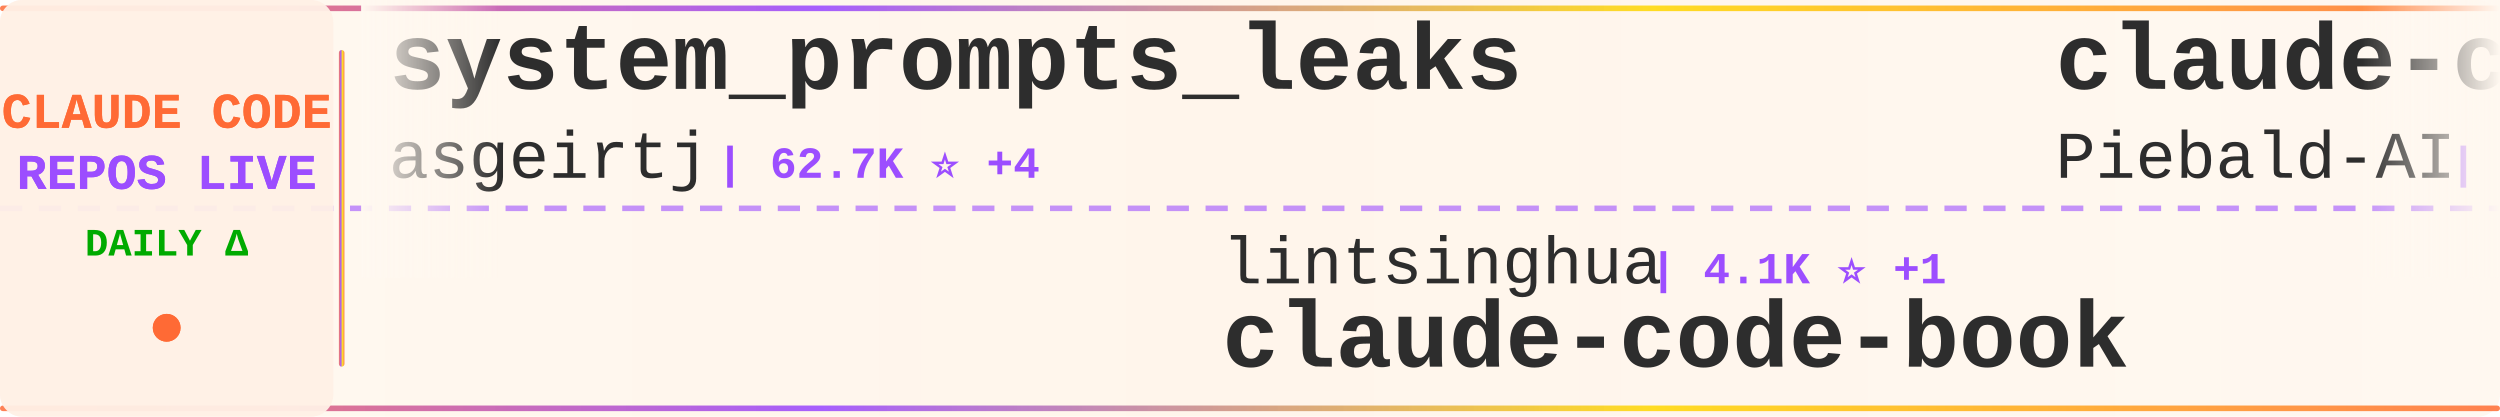
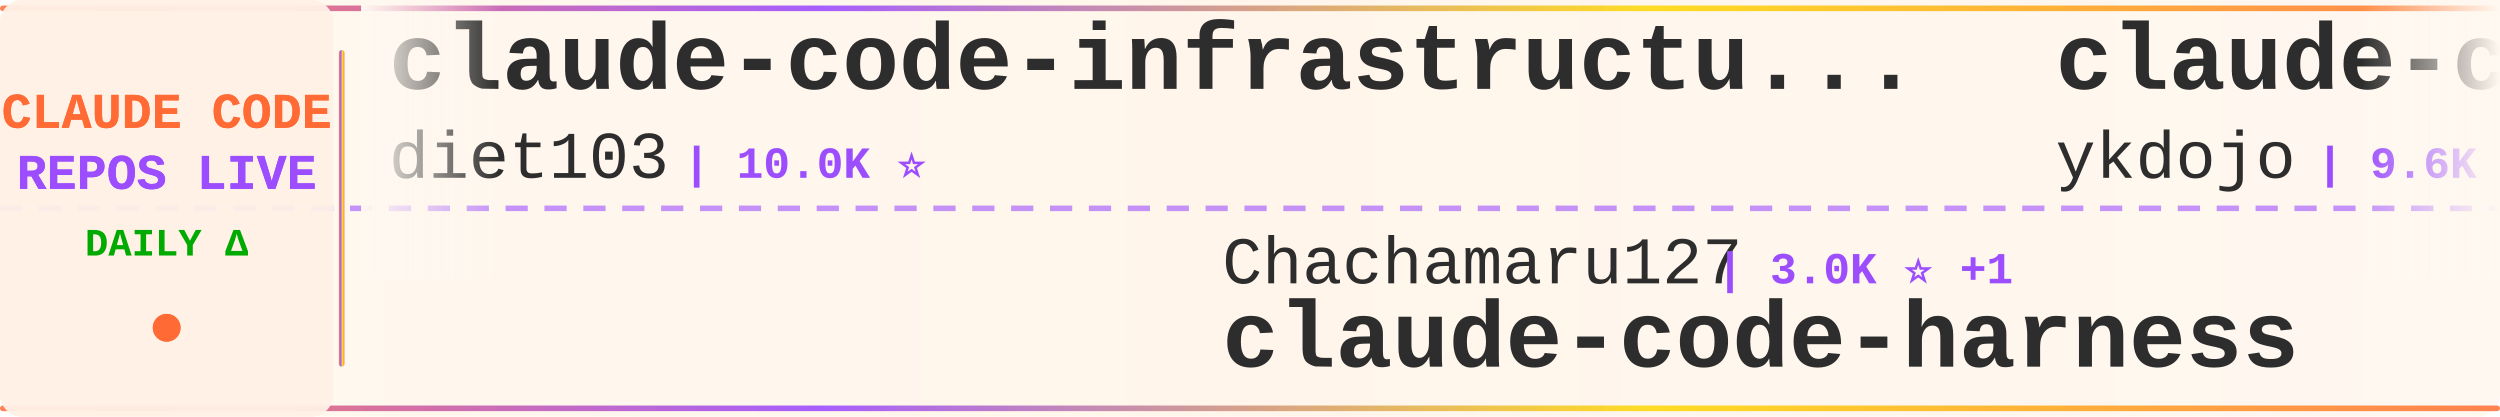
<svg xmlns="http://www.w3.org/2000/svg" width="900" height="150">
  <defs>
    <linearGradient id="tickerBg" x1="0%" y1="0%" x2="100%" y2="0%">
      <stop offset="0%" style="stop-color:#fff8f0;stop-opacity:0.98" />
      <stop offset="50%" style="stop-color:#fff5eb;stop-opacity:1" />
      <stop offset="100%" style="stop-color:#fff8f0;stop-opacity:0.98" />
    </linearGradient>
    <linearGradient id="borderGrad" x1="0%" y1="0%" x2="100%" y2="0%">
      <stop offset="0%" style="stop-color:#FF6B35;stop-opacity:0.85">
        <animate attributeName="stop-opacity" values="0.85;1;0.85" dur="2s" repeatCount="indefinite" />
      </stop>
      <stop offset="33%" style="stop-color:#9C4EFF;stop-opacity:0.9">
        <animate attributeName="stop-opacity" values="0.9;1;0.9" dur="2.2s" repeatCount="indefinite" />
      </stop>
      <stop offset="66%" style="stop-color:#FFD700;stop-opacity:0.85">
        <animate attributeName="stop-opacity" values="0.85;1;0.85" dur="1.8s" repeatCount="indefinite" />
      </stop>
      <stop offset="100%" style="stop-color:#FF6B35;stop-opacity:0.85">
        <animate attributeName="stop-opacity" values="0.85;1;0.85" dur="2s" repeatCount="indefinite" />
      </stop>
    </linearGradient>
    <filter id="textGlow">
      <feGaussianBlur stdDeviation="0.15" result="coloredBlur" />
      <feMerge>
        <feMergeNode in="coloredBlur" />
        <feMergeNode in="SourceGraphic" />
      </feMerge>
    </filter>
    <filter id="metricGlow">
      <feGaussianBlur stdDeviation="0.2" result="coloredBlur" />
      <feMerge>
        <feMergeNode in="coloredBlur" />
        <feMergeNode in="SourceGraphic" />
      </feMerge>
    </filter>
    <linearGradient id="leftFade" x1="0%" y1="0%" x2="100%" y2="0%">
      <stop offset="0%" style="stop-color:#fff8f0;stop-opacity:1" />
      <stop offset="100%" style="stop-color:#fff8f0;stop-opacity:0" />
    </linearGradient>
    <linearGradient id="rightFade" x1="0%" y1="0%" x2="100%" y2="0%">
      <stop offset="0%" style="stop-color:#fff8f0;stop-opacity:0" />
      <stop offset="100%" style="stop-color:#fff8f0;stop-opacity:1" />
    </linearGradient>
  </defs>
  <rect width="900" height="150" fill="url(#tickerBg)" rx="8" />
  <rect x="0" y="2" width="900" height="2" fill="url(#borderGrad)" rx="1" />
  <rect x="0" y="146" width="900" height="2" fill="url(#borderGrad)" rx="1" />
  <line x1="0" y1="75" x2="900" y2="75" stroke="#9C4EFF" stroke-width="2" stroke-dasharray="8 6" opacity="0.6" />
  <rect x="0" y="0" width="120" height="150" fill="#fff0e6" opacity="0.95" rx="8" />
  <text x="60" y="46" font-family="'Courier New', monospace" font-size="18" font-weight="bold" fill="#FF6B35" text-anchor="middle" filter="url(#textGlow)">
    CLAUDE CODE
  </text>
  <text x="60" y="68" font-family="'Courier New', monospace" font-size="18" font-weight="bold" fill="#9C4EFF" text-anchor="middle" filter="url(#textGlow)">
    REPOS LIVE
  </text>
  <text x="60" y="92" font-family="'Courier New', monospace" font-size="14" font-weight="bold" fill="#00aa00" text-anchor="middle">
    DAILY Δ
  </text>
  <circle cx="60" cy="118" r="5" fill="#FF6B35" filter="url(#metricGlow)">
    <animate attributeName="r" values="4;6;4" dur="1.5s" repeatCount="indefinite" />
    <animate attributeName="opacity" values="0.6;1;0.6" dur="1.5s" repeatCount="indefinite" />
  </circle>
  <rect x="122" y="18" width="2" height="114" fill="url(#borderGrad)" rx="1" />
  <clipPath id="tickerClip">
    <rect x="130" y="0" width="770" height="150" />
  </clipPath>
  <g clip-path="url(#tickerClip)">
    <g id="tickerItems">
      <animateTransform attributeName="transform" attributeType="XML" type="translate" from="0 0" to="-3000 0" dur="54s" repeatCount="indefinite" />
      <g transform="translate(0, 0)">
-         <text x="140" y="32" font-family="'Courier New', monospace" font-size="34" font-weight="bold" fill="#2d2d2d">system_prompts_leaks</text>
-         <text x="140" y="64" font-family="'Courier New', monospace" font-size="24" font-weight="normal" fill="#2d2d2d" opacity="1.0">asgeirtj</text>
-         <text x="258" y="64" font-family="'Courier New', monospace" font-size="16" font-weight="bold" fill="#9C4EFF"> | 62.7K ⭐ +4</text>
+         <text x="140" y="32" font-family="'Courier New', monospace" font-size="34" font-weight="bold" fill="#2d2d2d">claude-code-infrastructu...</text>
+         <text x="140" y="64" font-family="'Courier New', monospace" font-size="24" font-weight="normal" fill="#2d2d2d" opacity="1.0">diet103</text>
+         <text x="246" y="64" font-family="'Courier New', monospace" font-size="16" font-weight="bold" fill="#9C4EFF"> | 10.0K ⭐</text>
      </g>
      <g transform="translate(300, 0)">
-         <text x="140" y="102" font-family="'Courier New', monospace" font-size="24" font-weight="normal" fill="#2d2d2d" opacity="1.0">lintsinghua</text>
-         <text x="294" y="102" font-family="'Courier New', monospace" font-size="16" font-weight="bold" fill="#9C4EFF"> | 4.1K ⭐ +1</text>
-         <text x="140" y="132" font-family="'Courier New', monospace" font-size="34" font-weight="bold" fill="#2d2d2d">claude-code-book</text>
+         <text x="140" y="102" font-family="'Courier New', monospace" font-size="24" font-weight="normal" fill="#2d2d2d" opacity="1.0">Chachamaru127</text>
+         <text x="318" y="102" font-family="'Courier New', monospace" font-size="16" font-weight="bold" fill="#9C4EFF"> | 3.0K ⭐ +1</text>
+         <text x="140" y="132" font-family="'Courier New', monospace" font-size="34" font-weight="bold" fill="#2d2d2d">claude-code-harness</text>
      </g>
      <g transform="translate(600, 0)">
-         <text x="140" y="32" font-family="'Courier New', monospace" font-size="34" font-weight="bold" fill="#2d2d2d">claude-code-system-promp...</text>
-         <text x="140" y="64" font-family="'Courier New', monospace" font-size="24" font-weight="normal" fill="#2d2d2d" opacity="1.0">Piebald-AI</text>
-         <text x="282" y="64" font-family="'Courier New', monospace" font-size="16" font-weight="bold" fill="#9C4EFF"> | 12.2K ⭐ +1</text>
+         <text x="140" y="32" font-family="'Courier New', monospace" font-size="34" font-weight="bold" fill="#2d2d2d">claude-code-tips</text>
+         <text x="140" y="64" font-family="'Courier New', monospace" font-size="24" font-weight="normal" fill="#2d2d2d" opacity="1.0">ykdojo</text>
+         <text x="234" y="64" font-family="'Courier New', monospace" font-size="16" font-weight="bold" fill="#9C4EFF"> | 9.6K ⭐</text>
      </g>
      <g transform="translate(900, 0)">
+         <text x="140" y="102" font-family="'Courier New', monospace" font-size="24" font-weight="normal" fill="#2d2d2d" opacity="1.0">FlorianBruniaux</text>
+         <text x="342" y="102" font-family="'Courier New', monospace" font-size="16" font-weight="bold" fill="#9C4EFF"> | 5.7K ⭐ +1</text>
+         <text x="140" y="132" font-family="'Courier New', monospace" font-size="34" font-weight="bold" fill="#2d2d2d">claude-code-ultimate-gui...</text>
+       </g>
+       <g transform="translate(1200, 0)">
+         <text x="140" y="32" font-family="'Courier New', monospace" font-size="34" font-weight="bold" fill="#2d2d2d">claude-code-plugins-plus...</text>
+         <text x="140" y="64" font-family="'Courier New', monospace" font-size="24" font-weight="normal" fill="#2d2d2d" opacity="1.0">jeremylongshore</text>
+         <text x="342" y="64" font-family="'Courier New', monospace" font-size="16" font-weight="bold" fill="#9C4EFF"> | 2.6K ⭐</text>
+       </g>
+       <g transform="translate(1500, 0)">
        <text x="140" y="102" font-family="'Courier New', monospace" font-size="24" font-weight="normal" fill="#2d2d2d" opacity="1.0">rohitg00</text>
-         <text x="258" y="102" font-family="'Courier New', monospace" font-size="16" font-weight="bold" fill="#9C4EFF"> | 2.5K ⭐ +5</text>
+         <text x="258" y="102" font-family="'Courier New', monospace" font-size="16" font-weight="bold" fill="#9C4EFF"> | 2.5K ⭐</text>
        <text x="140" y="132" font-family="'Courier New', monospace" font-size="34" font-weight="bold" fill="#2d2d2d">awesome-claude-code-tool...</text>
      </g>
-       <g transform="translate(1200, 0)">
-         <text x="140" y="32" font-family="'Courier New', monospace" font-size="34" font-weight="bold" fill="#2d2d2d">claude-code-my-workflow</text>
-         <text x="140" y="64" font-family="'Courier New', monospace" font-size="24" font-weight="normal" fill="#2d2d2d" opacity="1.0">pedrohcgs</text>
-         <text x="270" y="64" font-family="'Courier New', monospace" font-size="16" font-weight="bold" fill="#9C4EFF"> | 1.5K ⭐</text>
-       </g>
-       <g transform="translate(1500, 0)">
-         <text x="140" y="102" font-family="'Courier New', monospace" font-size="24" font-weight="normal" fill="#2d2d2d" opacity="1.0">digitalsamba</text>
-         <text x="306" y="102" font-family="'Courier New', monospace" font-size="16" font-weight="bold" fill="#9C4EFF"> | 1.9K ⭐ +1</text>
-         <text x="140" y="132" font-family="'Courier New', monospace" font-size="34" font-weight="bold" fill="#2d2d2d">claude-code-video-toolki...</text>
-       </g>
      <g transform="translate(1800, 0)">
-         <text x="140" y="32" font-family="'Courier New', monospace" font-size="34" font-weight="bold" fill="#2d2d2d">claude-code-skills</text>
-         <text x="140" y="64" font-family="'Courier New', monospace" font-size="24" font-weight="normal" fill="#2d2d2d" opacity="1.0">daymade</text>
-         <text x="246" y="64" font-family="'Courier New', monospace" font-size="16" font-weight="bold" fill="#9C4EFF"> | 1.3K ⭐</text>
+         <text x="140" y="32" font-family="'Courier New', monospace" font-size="34" font-weight="bold" fill="#2d2d2d">Claude-Code</text>
+         <text x="140" y="64" font-family="'Courier New', monospace" font-size="24" font-weight="normal" fill="#2d2d2d" opacity="1.0">KPR111</text>
+         <text x="234" y="64" font-family="'Courier New', monospace" font-size="16" font-weight="bold" fill="#9C4EFF"> | 18 ⭐</text>
      </g>
      <g transform="translate(2100, 0)">
-         <text x="140" y="102" font-family="'Courier New', monospace" font-size="24" font-weight="normal" fill="#2d2d2d" opacity="1.0">wanshuiyin</text>
-         <text x="282" y="102" font-family="'Courier New', monospace" font-size="16" font-weight="bold" fill="#9C4EFF"> | 14.6K ⭐ +14</text>
-         <text x="140" y="132" font-family="'Courier New', monospace" font-size="34" font-weight="bold" fill="#2d2d2d">Auto-claude-code-researc...</text>
+         <text x="140" y="102" font-family="'Courier New', monospace" font-size="24" font-weight="normal" fill="#2d2d2d" opacity="1.0">andrew-kramer-inno</text>
+         <text x="378" y="102" font-family="'Courier New', monospace" font-size="16" font-weight="bold" fill="#9C4EFF"> | 593 ⭐</text>
+         <text x="140" y="132" font-family="'Courier New', monospace" font-size="34" font-weight="bold" fill="#2d2d2d">claude-code-source-build</text>
      </g>
      <g transform="translate(2400, 0)">
-         <text x="140" y="32" font-family="'Courier New', monospace" font-size="34" font-weight="bold" fill="#2d2d2d">claude-code-source</text>
-         <text x="140" y="64" font-family="'Courier New', monospace" font-size="24" font-weight="normal" fill="#2d2d2d" opacity="1.0">JrCx7scC</text>
-         <text x="258" y="64" font-family="'Courier New', monospace" font-size="16" font-weight="bold" fill="#9C4EFF"> | 373 ⭐</text>
+         <text x="140" y="32" font-family="'Courier New', monospace" font-size="34" font-weight="bold" fill="#2d2d2d">claude-code-source-code</text>
+         <text x="140" y="64" font-family="'Courier New', monospace" font-size="24" font-weight="normal" fill="#2d2d2d" opacity="1.0">777genius</text>
+         <text x="270" y="64" font-family="'Courier New', monospace" font-size="16" font-weight="bold" fill="#9C4EFF"> | 925 ⭐</text>
      </g>
      <g transform="translate(2700, 0)">
-         <text x="140" y="102" font-family="'Courier New', monospace" font-size="24" font-weight="normal" fill="#2d2d2d" opacity="1.0">ChinaSiro</text>
-         <text x="270" y="102" font-family="'Courier New', monospace" font-size="16" font-weight="bold" fill="#9C4EFF"> | 9.6K ⭐</text>
-         <text x="140" y="132" font-family="'Courier New', monospace" font-size="34" font-weight="bold" fill="#2d2d2d">claude-code-sourcemap</text>
+         <text x="140" y="102" font-family="'Courier New', monospace" font-size="24" font-weight="normal" fill="#2d2d2d" opacity="1.0">fuergaosi233</text>
+         <text x="306" y="102" font-family="'Courier New', monospace" font-size="16" font-weight="bold" fill="#9C4EFF"> | 2.8K ⭐</text>
+         <text x="140" y="132" font-family="'Courier New', monospace" font-size="34" font-weight="bold" fill="#2d2d2d">claude-code-proxy</text>
      </g>
      <g transform="translate(3000, 0)">
-         <text x="140" y="32" font-family="'Courier New', monospace" font-size="34" font-weight="bold" fill="#2d2d2d">system_prompts_leaks</text>
-         <text x="140" y="64" font-family="'Courier New', monospace" font-size="24" font-weight="normal" fill="#2d2d2d" opacity="1.0">asgeirtj</text>
-         <text x="258" y="64" font-family="'Courier New', monospace" font-size="16" font-weight="bold" fill="#9C4EFF"> | 62.7K ⭐ +4</text>
+         <text x="140" y="32" font-family="'Courier New', monospace" font-size="34" font-weight="bold" fill="#2d2d2d">claude-code-infrastructu...</text>
+         <text x="140" y="64" font-family="'Courier New', monospace" font-size="24" font-weight="normal" fill="#2d2d2d" opacity="1.0">diet103</text>
+         <text x="246" y="64" font-family="'Courier New', monospace" font-size="16" font-weight="bold" fill="#9C4EFF"> | 10.0K ⭐</text>
      </g>
      <g transform="translate(3300, 0)">
-         <text x="140" y="102" font-family="'Courier New', monospace" font-size="24" font-weight="normal" fill="#2d2d2d" opacity="1.0">lintsinghua</text>
-         <text x="294" y="102" font-family="'Courier New', monospace" font-size="16" font-weight="bold" fill="#9C4EFF"> | 4.1K ⭐ +1</text>
-         <text x="140" y="132" font-family="'Courier New', monospace" font-size="34" font-weight="bold" fill="#2d2d2d">claude-code-book</text>
+         <text x="140" y="102" font-family="'Courier New', monospace" font-size="24" font-weight="normal" fill="#2d2d2d" opacity="1.0">Chachamaru127</text>
+         <text x="318" y="102" font-family="'Courier New', monospace" font-size="16" font-weight="bold" fill="#9C4EFF"> | 3.0K ⭐ +1</text>
+         <text x="140" y="132" font-family="'Courier New', monospace" font-size="34" font-weight="bold" fill="#2d2d2d">claude-code-harness</text>
      </g>
      <g transform="translate(3600, 0)">
-         <text x="140" y="32" font-family="'Courier New', monospace" font-size="34" font-weight="bold" fill="#2d2d2d">claude-code-system-promp...</text>
-         <text x="140" y="64" font-family="'Courier New', monospace" font-size="24" font-weight="normal" fill="#2d2d2d" opacity="1.0">Piebald-AI</text>
-         <text x="282" y="64" font-family="'Courier New', monospace" font-size="16" font-weight="bold" fill="#9C4EFF"> | 12.2K ⭐ +1</text>
+         <text x="140" y="32" font-family="'Courier New', monospace" font-size="34" font-weight="bold" fill="#2d2d2d">claude-code-tips</text>
+         <text x="140" y="64" font-family="'Courier New', monospace" font-size="24" font-weight="normal" fill="#2d2d2d" opacity="1.0">ykdojo</text>
+         <text x="234" y="64" font-family="'Courier New', monospace" font-size="16" font-weight="bold" fill="#9C4EFF"> | 9.6K ⭐</text>
      </g>
      <g transform="translate(3900, 0)">
-         <text x="140" y="102" font-family="'Courier New', monospace" font-size="24" font-weight="normal" fill="#2d2d2d" opacity="1.0">rohitg00</text>
-         <text x="258" y="102" font-family="'Courier New', monospace" font-size="16" font-weight="bold" fill="#9C4EFF"> | 2.5K ⭐ +5</text>
-         <text x="140" y="132" font-family="'Courier New', monospace" font-size="34" font-weight="bold" fill="#2d2d2d">awesome-claude-code-tool...</text>
+         <text x="140" y="102" font-family="'Courier New', monospace" font-size="24" font-weight="normal" fill="#2d2d2d" opacity="1.0">FlorianBruniaux</text>
+         <text x="342" y="102" font-family="'Courier New', monospace" font-size="16" font-weight="bold" fill="#9C4EFF"> | 5.7K ⭐ +1</text>
+         <text x="140" y="132" font-family="'Courier New', monospace" font-size="34" font-weight="bold" fill="#2d2d2d">claude-code-ultimate-gui...</text>
      </g>
    </g>
  </g>
  <rect x="130" y="0" width="50" height="100" fill="url(#leftFade)" />
  <rect x="850" y="0" width="50" height="100" fill="url(#rightFade)" />
</svg>
